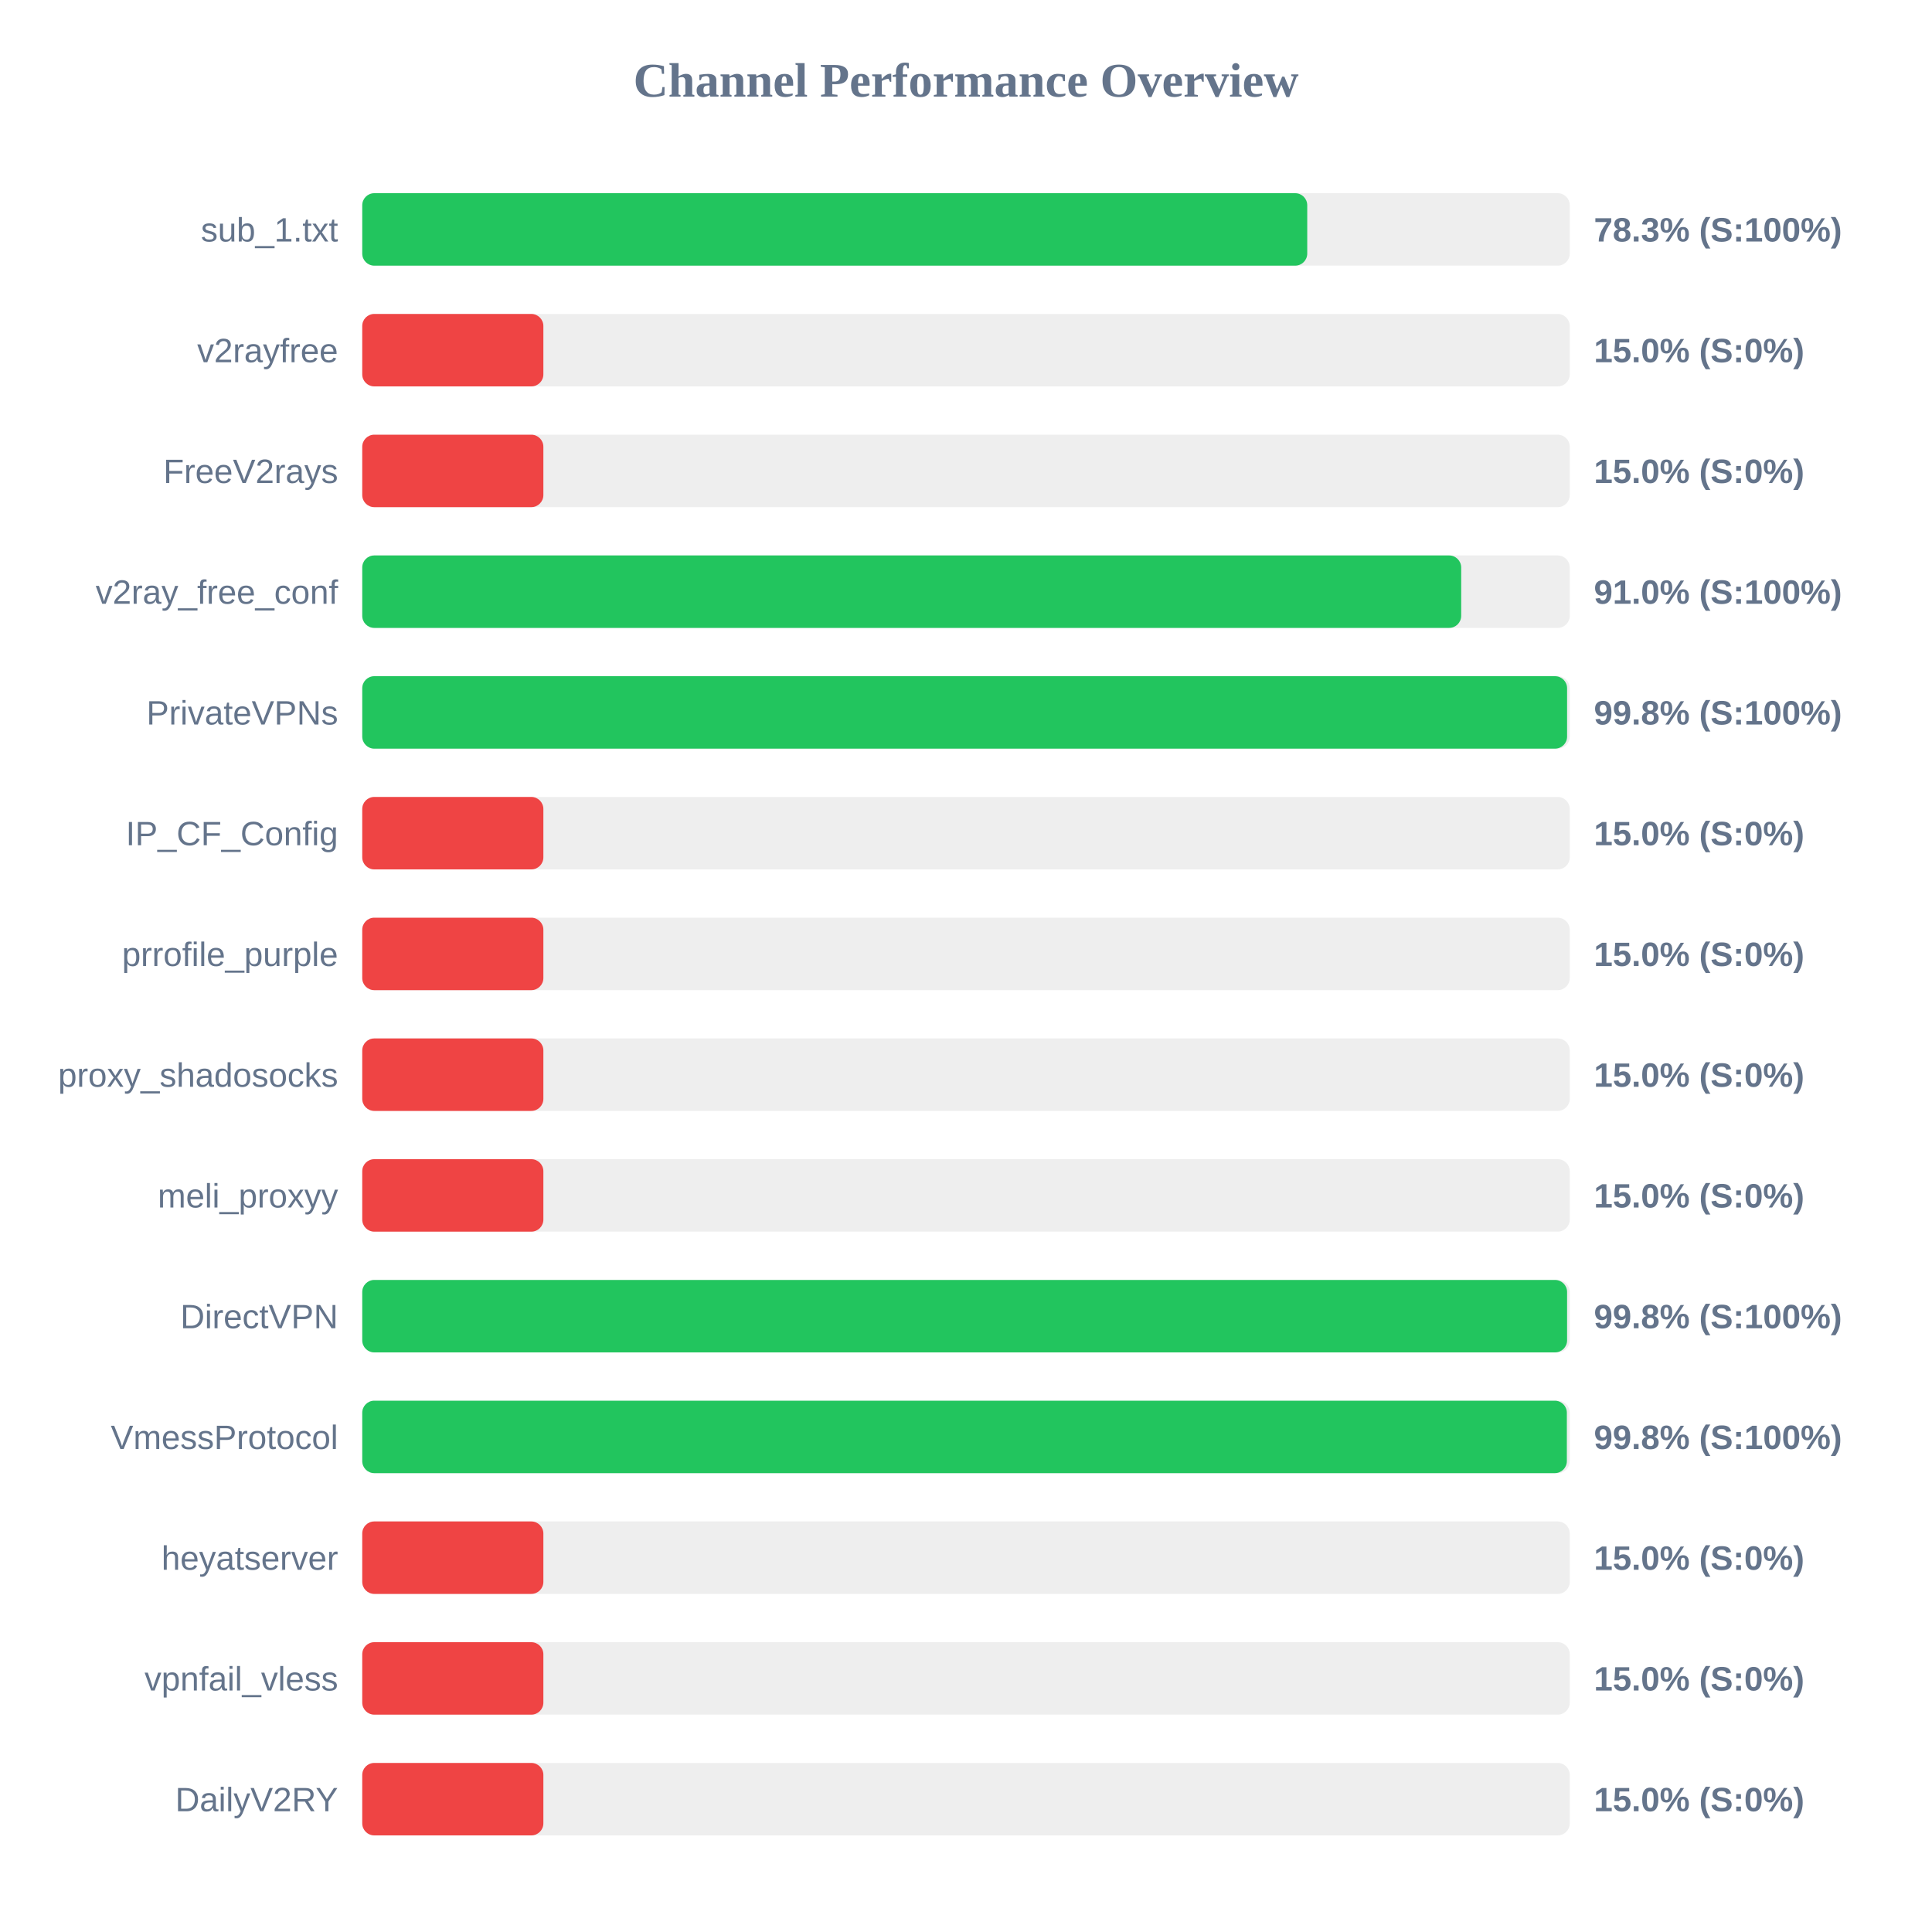
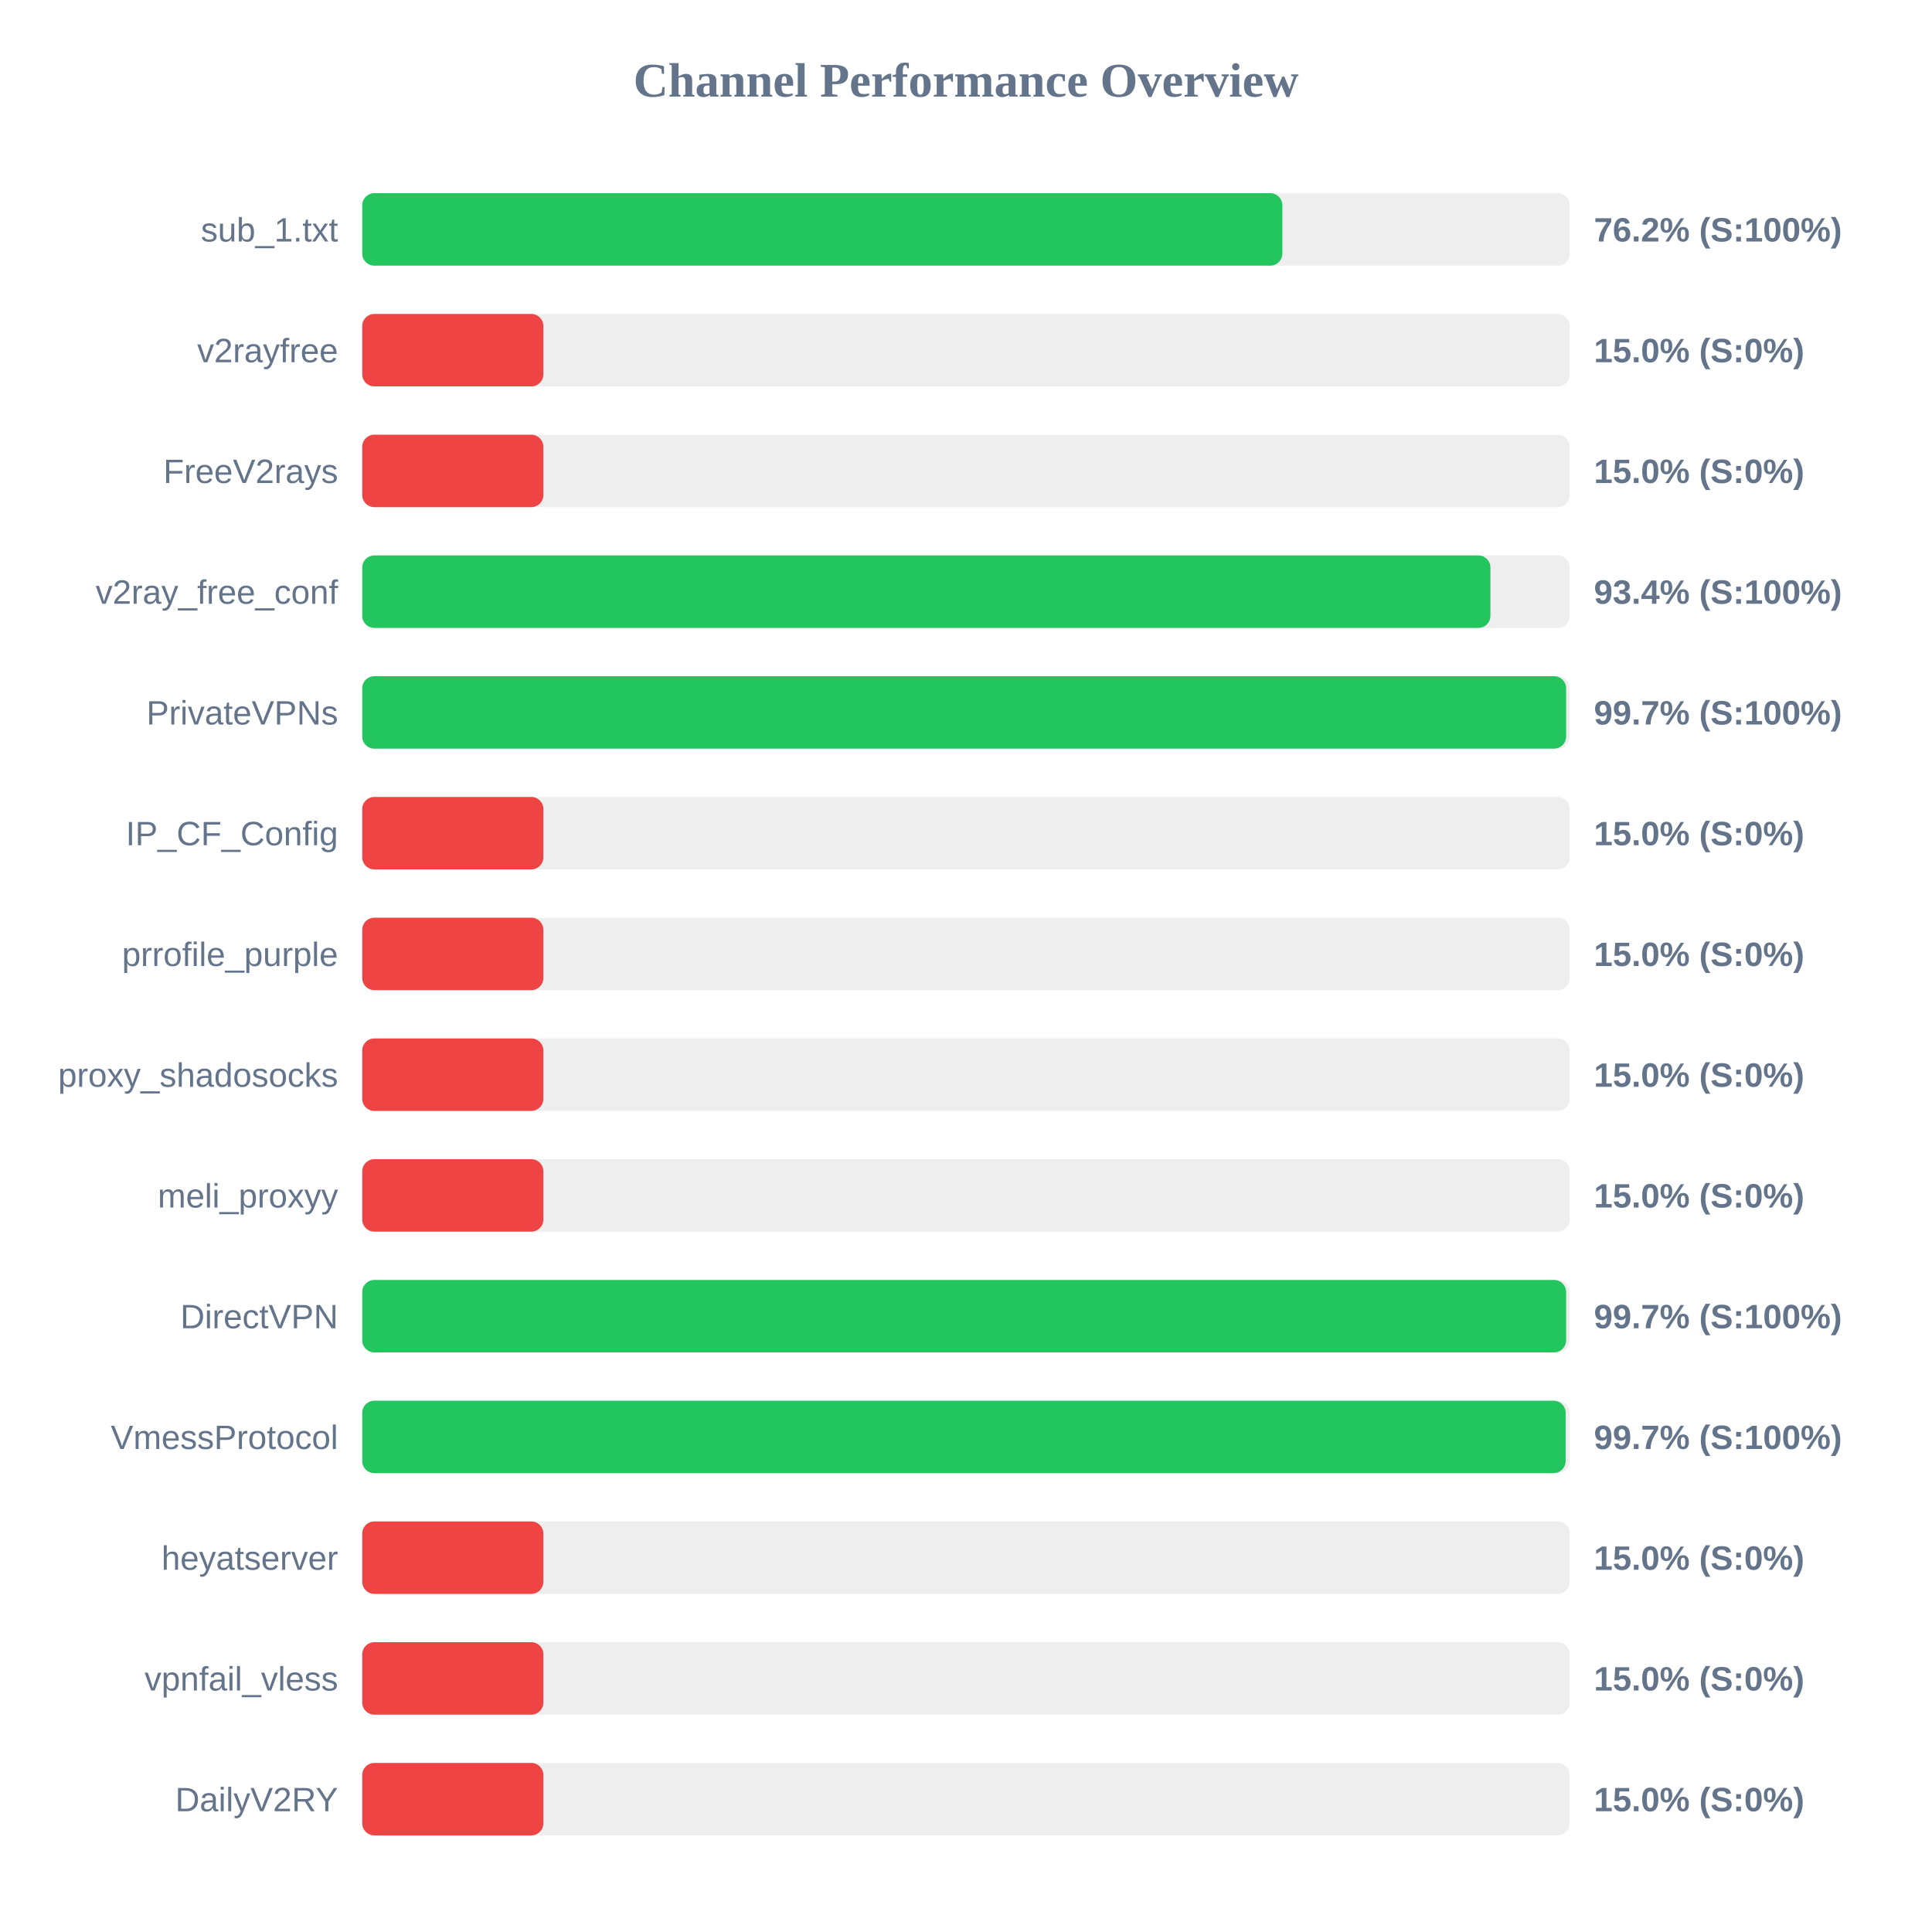
<svg xmlns="http://www.w3.org/2000/svg" width="800" height="800" version="1.1">
  <style>
        .row { font: 14px Arial; fill: #64748b; }
        .score { font: bold 14px Arial; fill: #64748b; }
    </style>
  <text x="400" y="40" text-anchor="middle" font-size="20px" font-weight="bold" fill="#64748b">Channel Performance Overview</text>
  <rect x="150" y="80" width="500" height="30" fill="#eee" rx="5" />
-   <rect x="150" y="80" width="391.3" height="30" fill="#22c55e" rx="5" />
+   <rect x="150" y="80" width="381.0" height="30" fill="#22c55e" rx="5" />
  <text x="140" y="100" text-anchor="end" class="row">sub_1.txt</text>
-   <text x="660" y="100" text-anchor="start" class="score">78.3% (S:100%)</text>
+   <text x="660" y="100" text-anchor="start" class="score">76.2% (S:100%)</text>
  <rect x="150" y="130" width="500" height="30" fill="#eee" rx="5" />
  <rect x="150" y="130" width="75.0" height="30" fill="#ef4444" rx="5" />
  <text x="140" y="150" text-anchor="end" class="row">v2rayfree</text>
  <text x="660" y="150" text-anchor="start" class="score">15.0% (S:0%)</text>
  <rect x="150" y="180" width="500" height="30" fill="#eee" rx="5" />
  <rect x="150" y="180" width="75.0" height="30" fill="#ef4444" rx="5" />
  <text x="140" y="200" text-anchor="end" class="row">FreeV2rays</text>
  <text x="660" y="200" text-anchor="start" class="score">15.0% (S:0%)</text>
  <rect x="150" y="230" width="500" height="30" fill="#eee" rx="5" />
-   <rect x="150" y="230" width="455.05" height="30" fill="#22c55e" rx="5" />
+   <rect x="150" y="230" width="467.15" height="30" fill="#22c55e" rx="5" />
  <text x="140" y="250" text-anchor="end" class="row">v2ray_free_conf</text>
-   <text x="660" y="250" text-anchor="start" class="score">91.0% (S:100%)</text>
+   <text x="660" y="250" text-anchor="start" class="score">93.4% (S:100%)</text>
  <rect x="150" y="280" width="500" height="30" fill="#eee" rx="5" />
-   <rect x="150" y="280" width="498.9" height="30" fill="#22c55e" rx="5" />
+   <rect x="150" y="280" width="498.5" height="30" fill="#22c55e" rx="5" />
  <text x="140" y="300" text-anchor="end" class="row">PrivateVPNs</text>
-   <text x="660" y="300" text-anchor="start" class="score">99.8% (S:100%)</text>
+   <text x="660" y="300" text-anchor="start" class="score">99.7% (S:100%)</text>
  <rect x="150" y="330" width="500" height="30" fill="#eee" rx="5" />
  <rect x="150" y="330" width="75.0" height="30" fill="#ef4444" rx="5" />
  <text x="140" y="350" text-anchor="end" class="row">IP_CF_Config</text>
  <text x="660" y="350" text-anchor="start" class="score">15.0% (S:0%)</text>
  <rect x="150" y="380" width="500" height="30" fill="#eee" rx="5" />
  <rect x="150" y="380" width="75.0" height="30" fill="#ef4444" rx="5" />
  <text x="140" y="400" text-anchor="end" class="row">prrofile_purple</text>
  <text x="660" y="400" text-anchor="start" class="score">15.0% (S:0%)</text>
  <rect x="150" y="430" width="500" height="30" fill="#eee" rx="5" />
  <rect x="150" y="430" width="75.0" height="30" fill="#ef4444" rx="5" />
  <text x="140" y="450" text-anchor="end" class="row">proxy_shadosocks</text>
  <text x="660" y="450" text-anchor="start" class="score">15.0% (S:0%)</text>
  <rect x="150" y="480" width="500" height="30" fill="#eee" rx="5" />
  <rect x="150" y="480" width="75.0" height="30" fill="#ef4444" rx="5" />
  <text x="140" y="500" text-anchor="end" class="row">meli_proxyy</text>
  <text x="660" y="500" text-anchor="start" class="score">15.0% (S:0%)</text>
  <rect x="150" y="530" width="500" height="30" fill="#eee" rx="5" />
-   <rect x="150" y="530" width="498.9" height="30" fill="#22c55e" rx="5" />
+   <rect x="150" y="530" width="498.5" height="30" fill="#22c55e" rx="5" />
  <text x="140" y="550" text-anchor="end" class="row">DirectVPN</text>
-   <text x="660" y="550" text-anchor="start" class="score">99.8% (S:100%)</text>
+   <text x="660" y="550" text-anchor="start" class="score">99.7% (S:100%)</text>
  <rect x="150" y="580" width="500" height="30" fill="#eee" rx="5" />
-   <rect x="150" y="580" width="498.8" height="30" fill="#22c55e" rx="5" />
+   <rect x="150" y="580" width="498.3" height="30" fill="#22c55e" rx="5" />
  <text x="140" y="600" text-anchor="end" class="row">VmessProtocol</text>
-   <text x="660" y="600" text-anchor="start" class="score">99.8% (S:100%)</text>
+   <text x="660" y="600" text-anchor="start" class="score">99.7% (S:100%)</text>
  <rect x="150" y="630" width="500" height="30" fill="#eee" rx="5" />
  <rect x="150" y="630" width="75.0" height="30" fill="#ef4444" rx="5" />
  <text x="140" y="650" text-anchor="end" class="row">heyatserver</text>
  <text x="660" y="650" text-anchor="start" class="score">15.0% (S:0%)</text>
  <rect x="150" y="680" width="500" height="30" fill="#eee" rx="5" />
  <rect x="150" y="680" width="75.0" height="30" fill="#ef4444" rx="5" />
  <text x="140" y="700" text-anchor="end" class="row">vpnfail_vless</text>
  <text x="660" y="700" text-anchor="start" class="score">15.0% (S:0%)</text>
  <rect x="150" y="730" width="500" height="30" fill="#eee" rx="5" />
  <rect x="150" y="730" width="75.0" height="30" fill="#ef4444" rx="5" />
  <text x="140" y="750" text-anchor="end" class="row">DailyV2RY</text>
  <text x="660" y="750" text-anchor="start" class="score">15.0% (S:0%)</text>
</svg>
